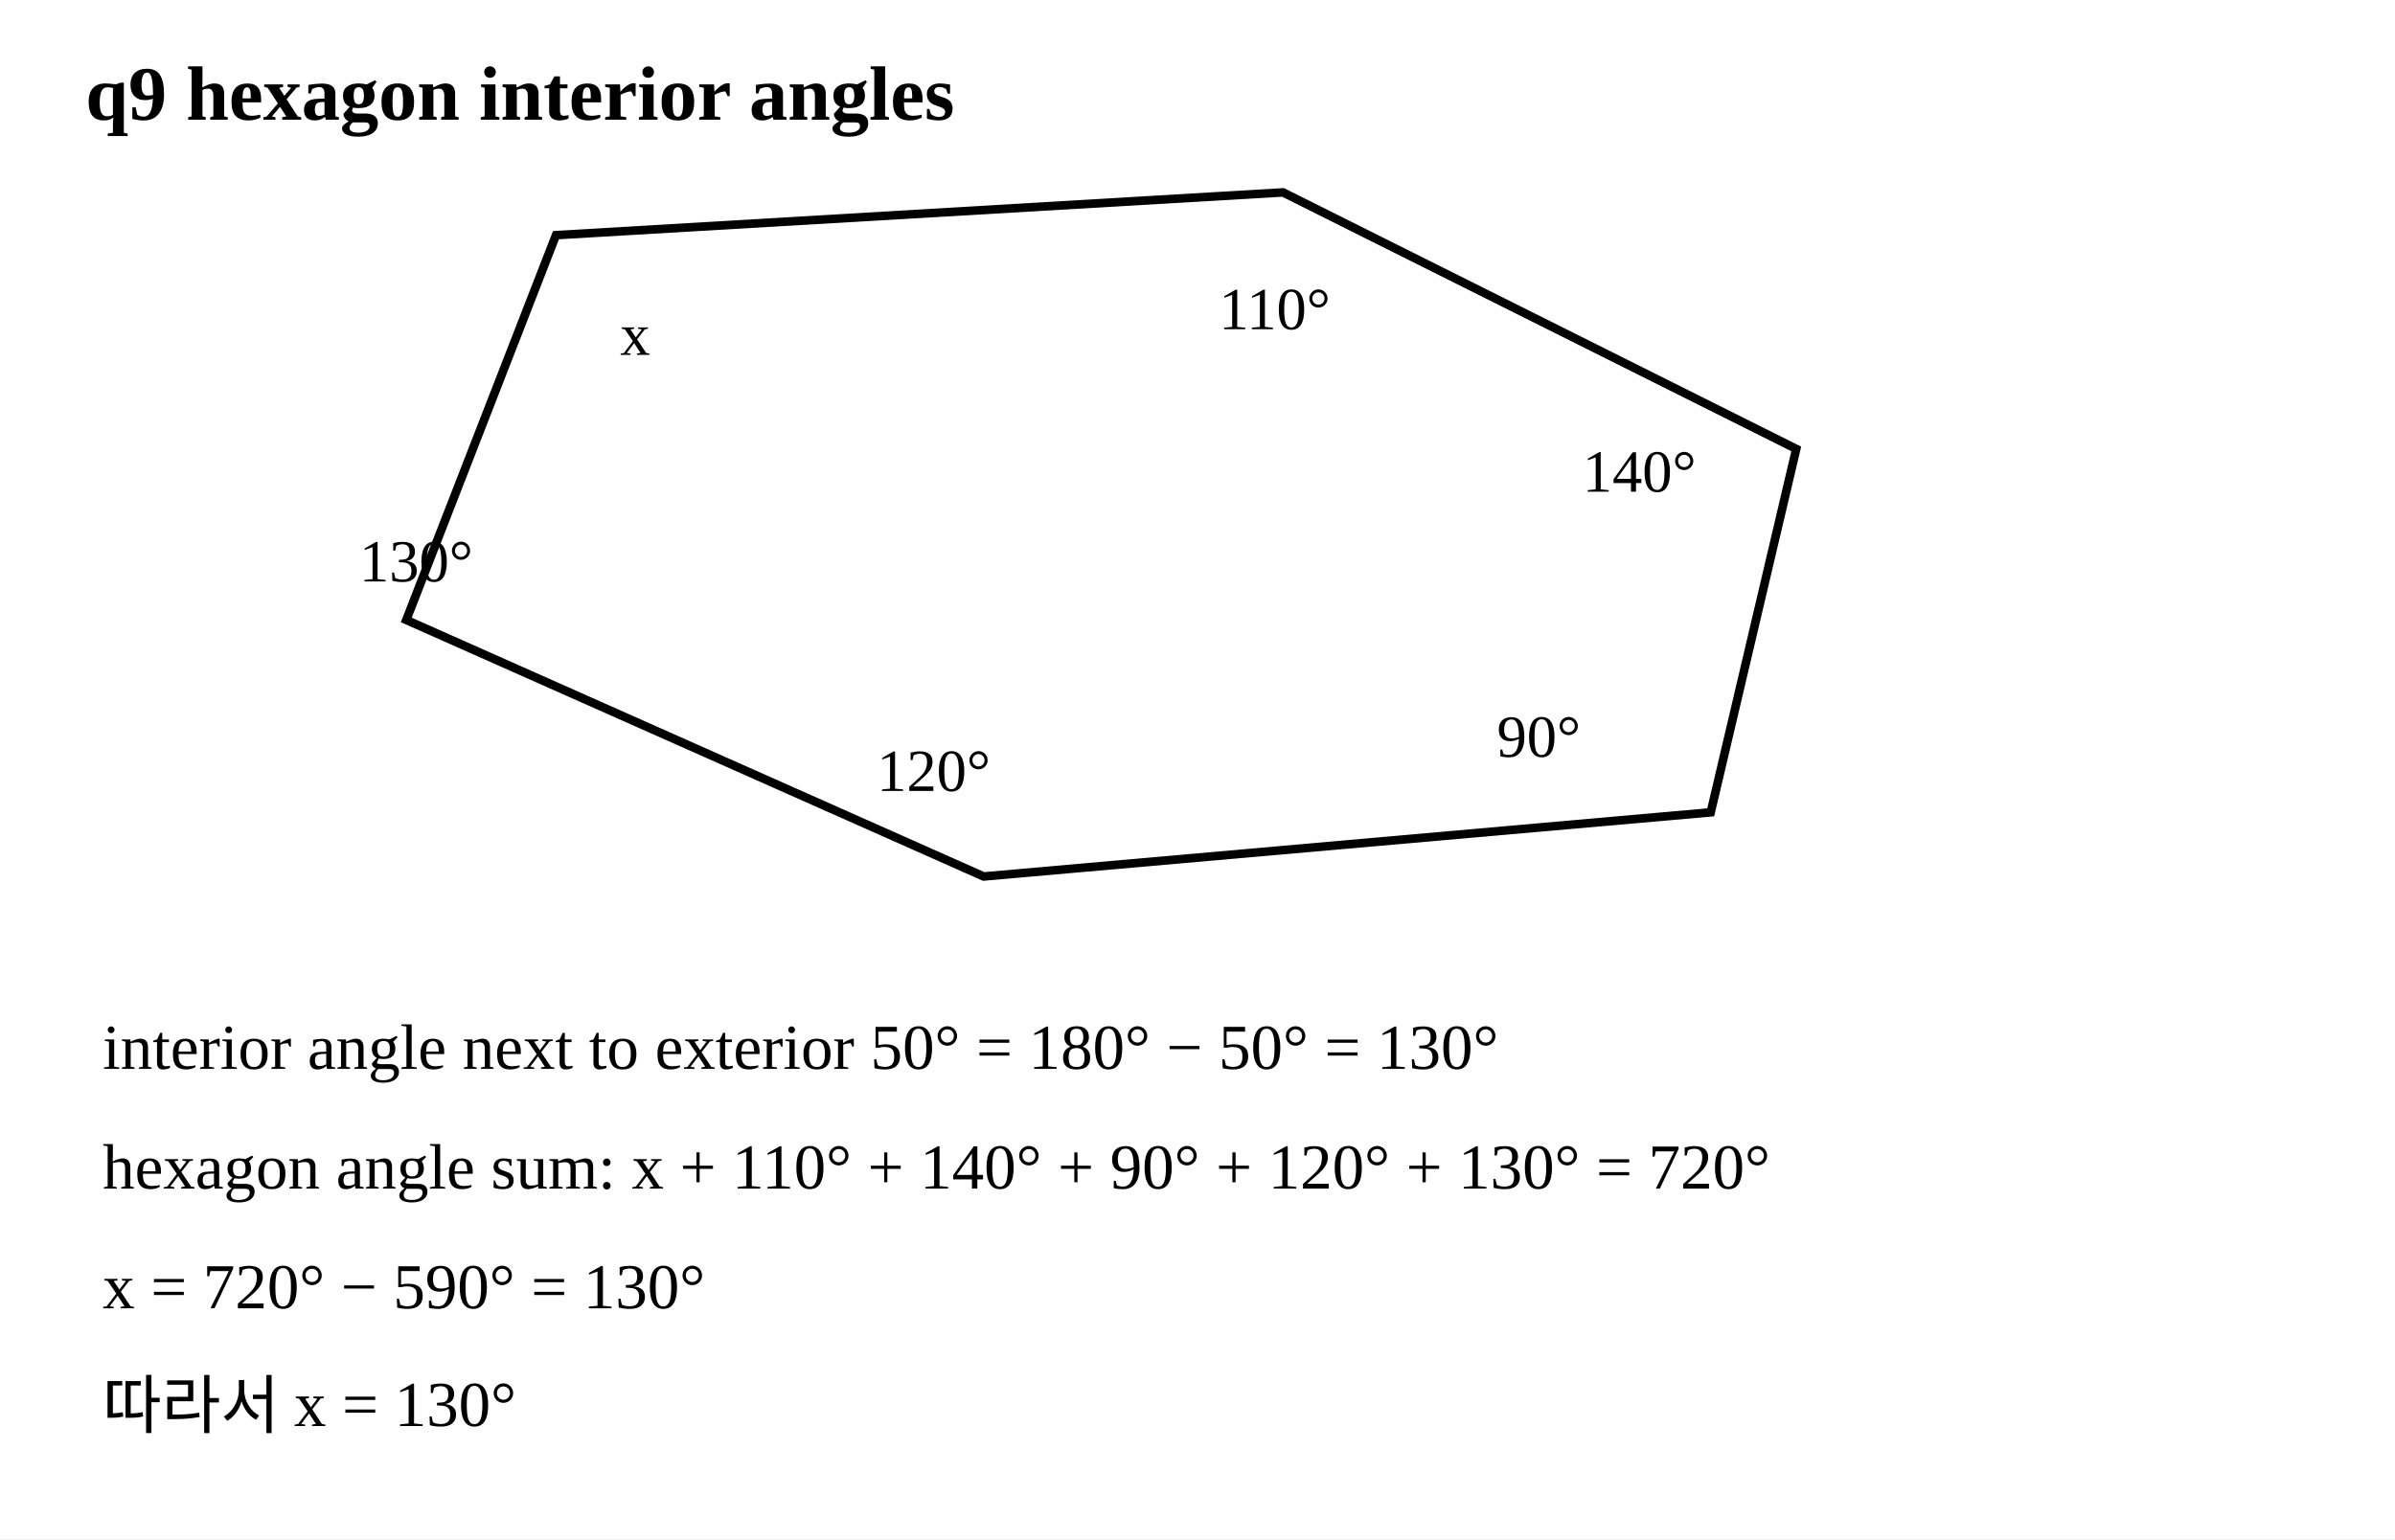
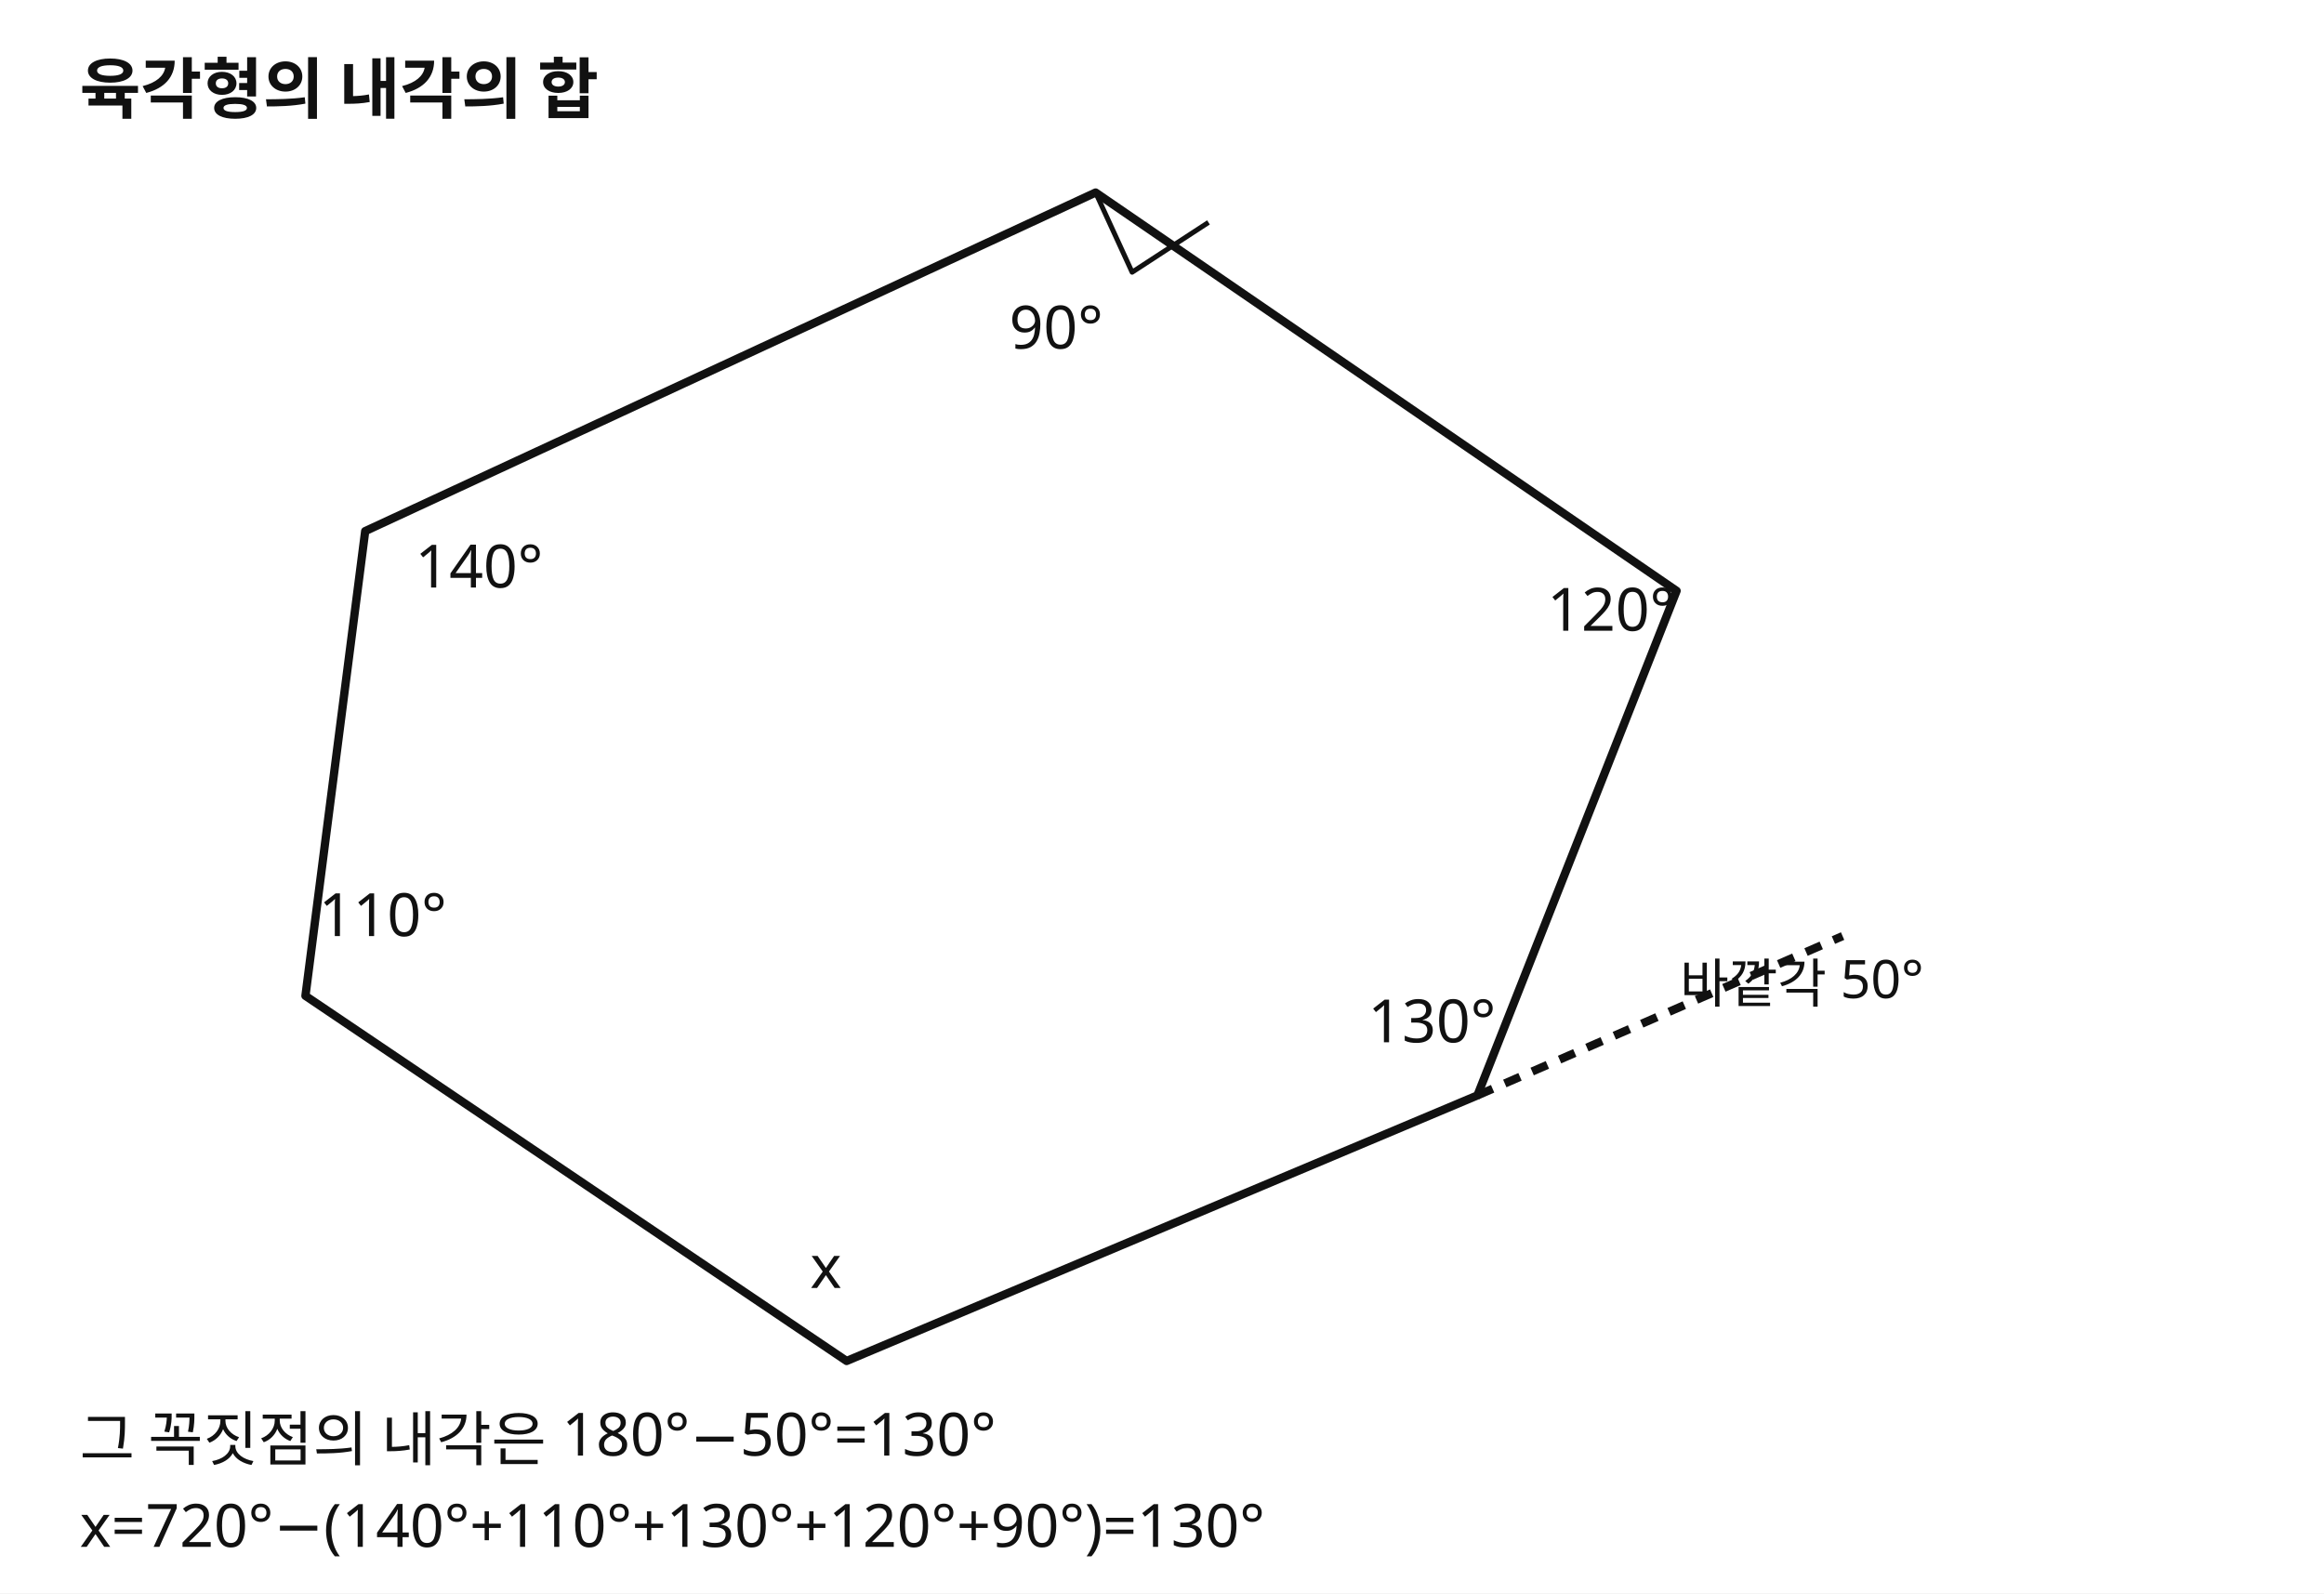
- <svg xmlns="http://www.w3.org/2000/svg" viewBox="0 0 560 360">
-   <rect width="560" height="360" fill="white" />
-   <text x="20" y="28" font-size="18" font-weight="700">q9 hexagon interior angles</text>
-   <polygon points="130,55 300,45 420,105 400,190 230,205 95,145" fill="none" stroke="black" stroke-width="2" />
-   <text x="145" y="83" font-size="14">x</text>
-   <text x="285" y="77" font-size="14">110°</text>
-   <text x="370" y="115" font-size="14">140°</text>
-   <text x="350" y="177" font-size="14">90°</text>
-   <text x="205" y="185" font-size="14">120°</text>
-   <text x="84" y="136" font-size="14">130°</text>
-   <text x="24" y="250" font-size="15">interior angle next to exterior 50° = 180° − 50° = 130°</text>
-   <text x="24" y="278" font-size="15">hexagon angle sum: x + 110° + 140° + 90° + 120° + 130° = 720°</text>
-   <text x="24" y="306" font-size="15">x = 720° − 590° = 130°</text>
-   <text x="24" y="334" font-size="15">따라서 x = 130°</text>
+ <svg xmlns="http://www.w3.org/2000/svg" viewBox="0 0 700 480" role="img" aria-label="육각형의 내각의 합으로 x 계산">
+   <rect width="700" height="480" fill="#fff" />
+   <g fill="none" stroke="#111" stroke-width="2.5" stroke-linejoin="round">
+     <path d="M110 160 L92 300 L255 410 L445 330 L505 178 L330 58 Z" />
+     <path d="M330 58 L341 82 L364 67" stroke-width="1.5" />
+     <line x1="445" y1="330" x2="555" y2="282" stroke-dasharray="5 4" />
+   </g>
+   <g fill="#111" font-family="sans-serif">
+     <text x="24" y="34" font-size="20" font-weight="700">육각형의 내각의 합</text>
+     <text x="125" y="177" font-size="18">140°</text>
+     <text x="96" y="282" font-size="18">110°</text>
+     <text x="244" y="388" font-size="18">x</text>
+     <text x="412" y="314" font-size="18">130°</text>
+     <text x="466" y="190" font-size="18">120°</text>
+     <text x="304" y="105" font-size="18">90°</text>
+     <text x="506" y="302" font-size="16">바깥각 50°</text>
+     <text x="24" y="440" font-size="18">그 꼭짓점의 내각은 180°−50°=130°</text>
+     <text x="24" y="466" font-size="18">x=720°−(140°+110°+130°+120°+90°)=130°</text>
+   </g>
</svg>
